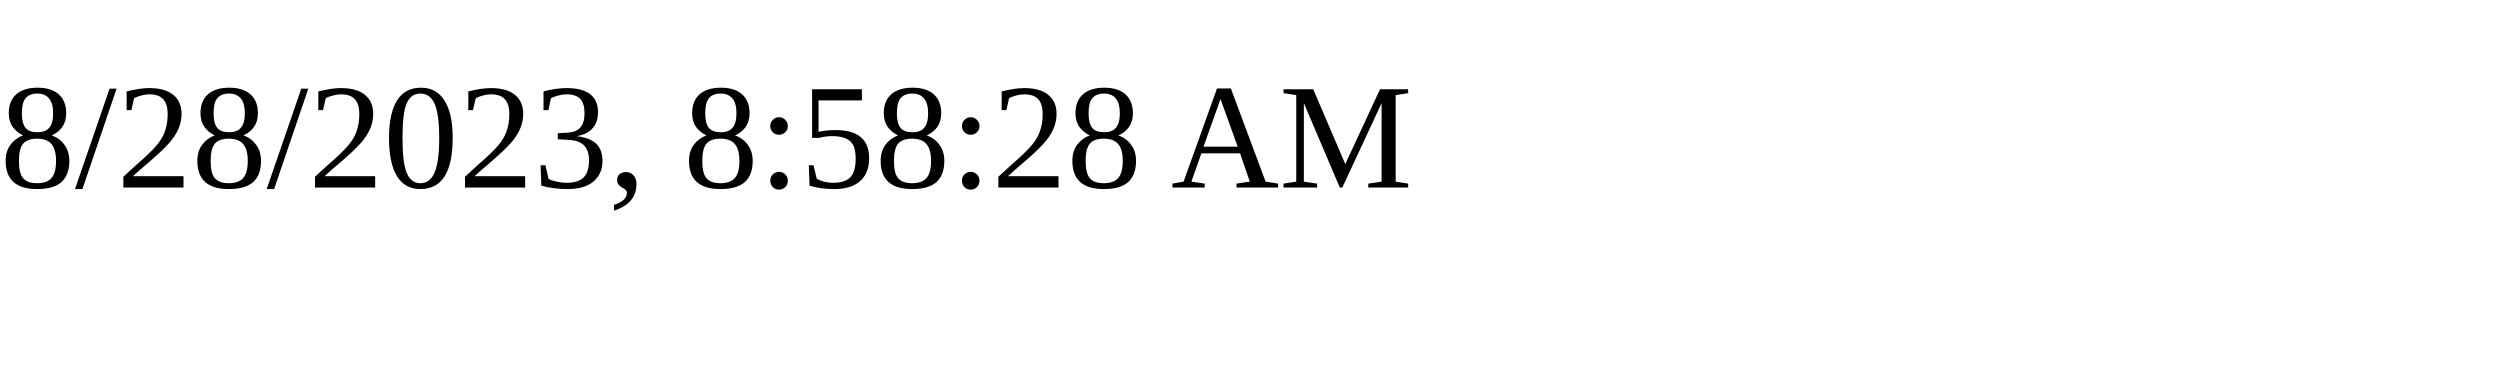
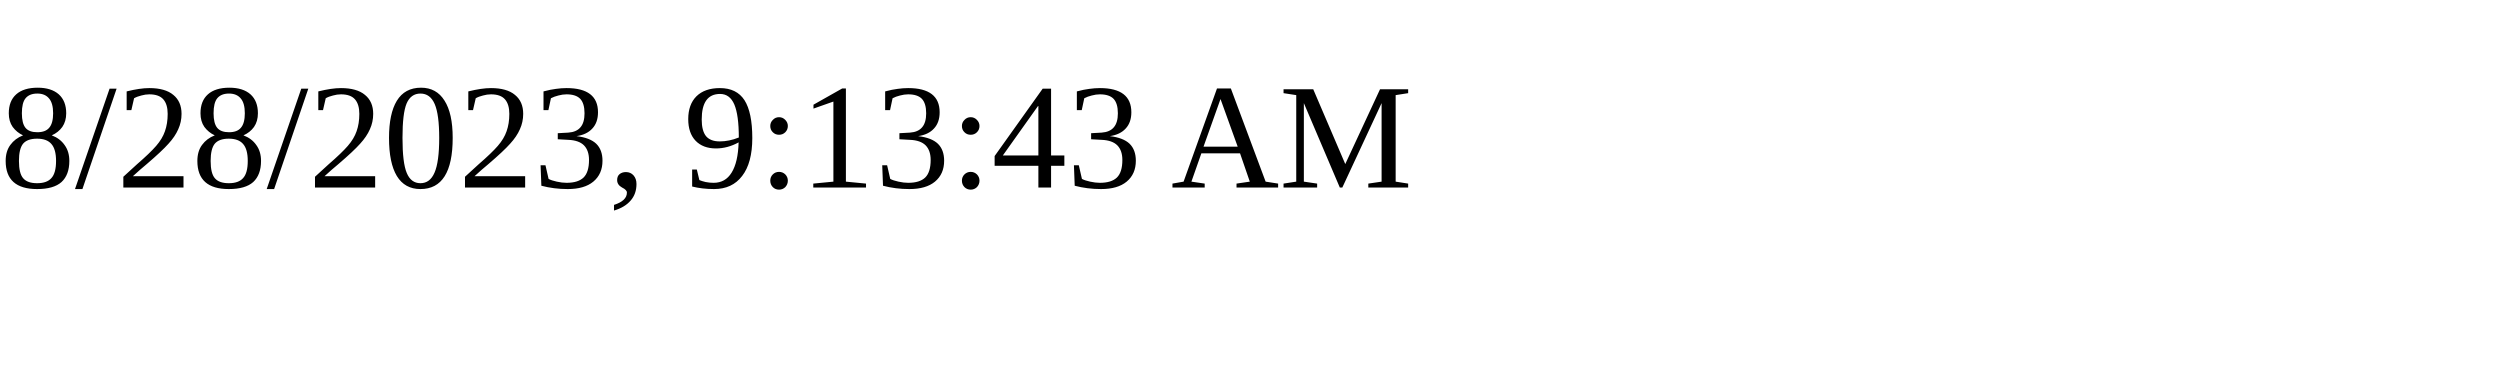
<svg xmlns="http://www.w3.org/2000/svg" height="30" width="200">
-   <text x="0" y="15">8/28/2023, 8:58:28 AM</text>
+   <text x="0" y="15">8/28/2023, 9:13:43 AM</text>
</svg>
